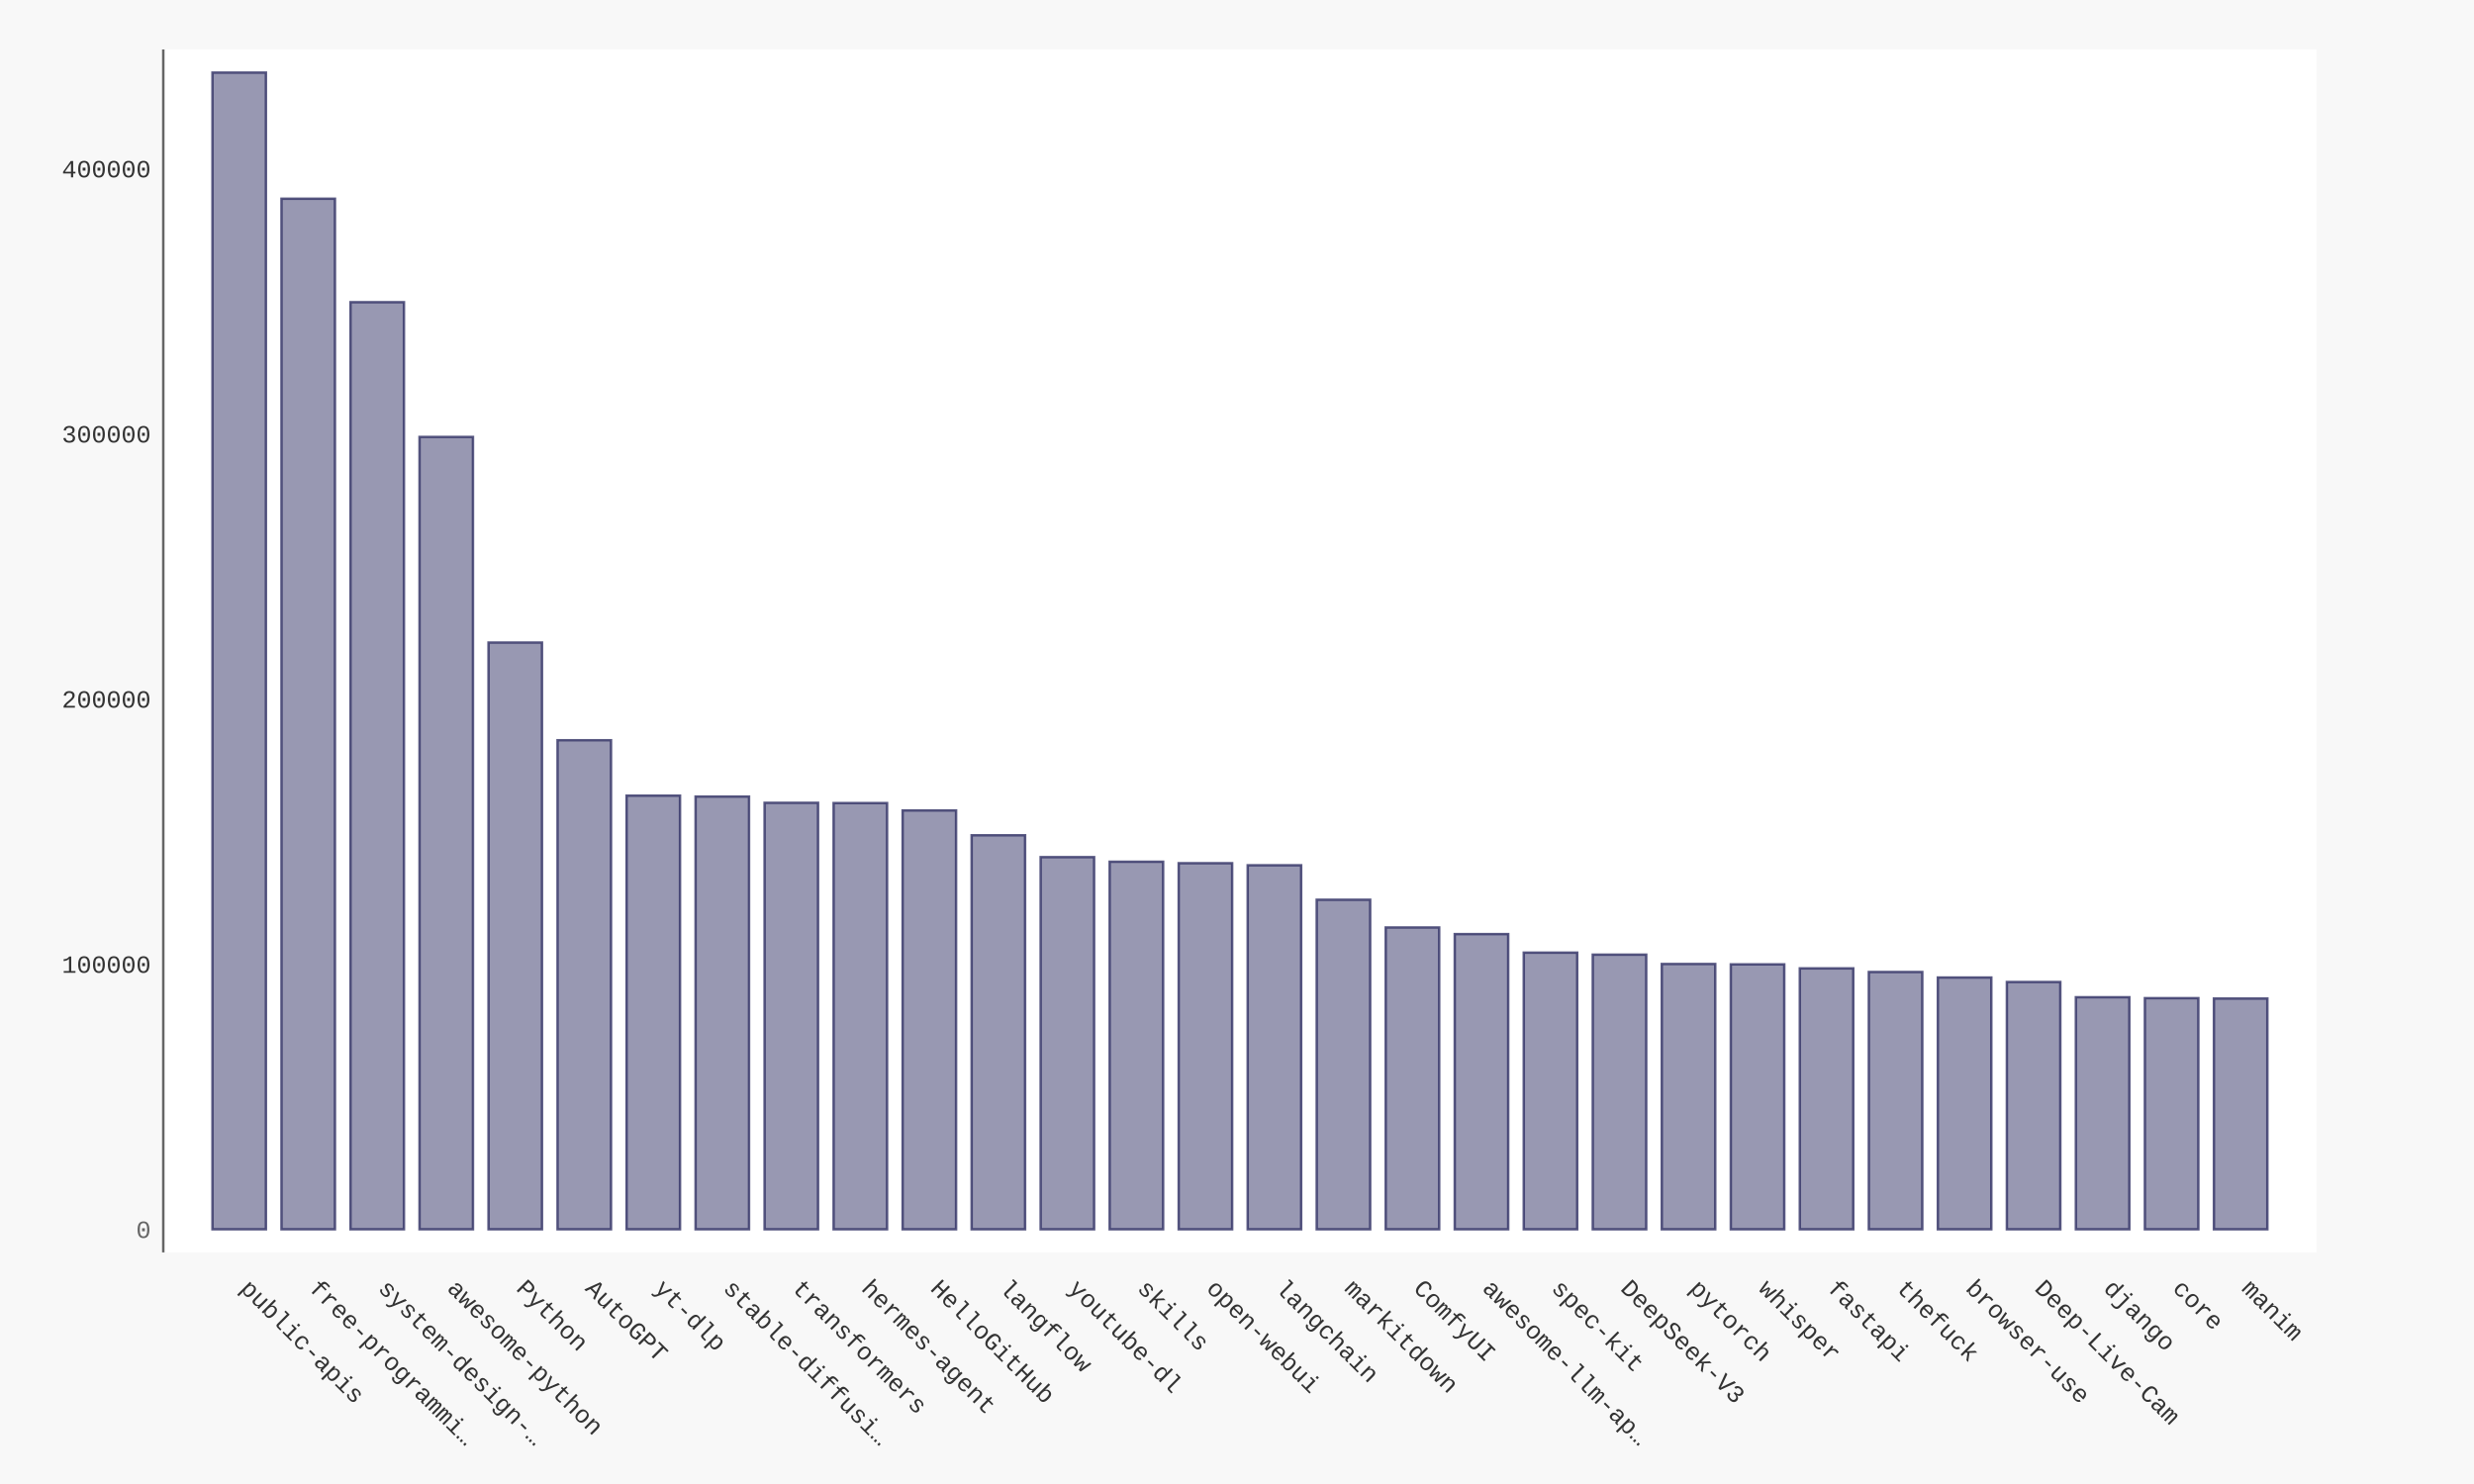
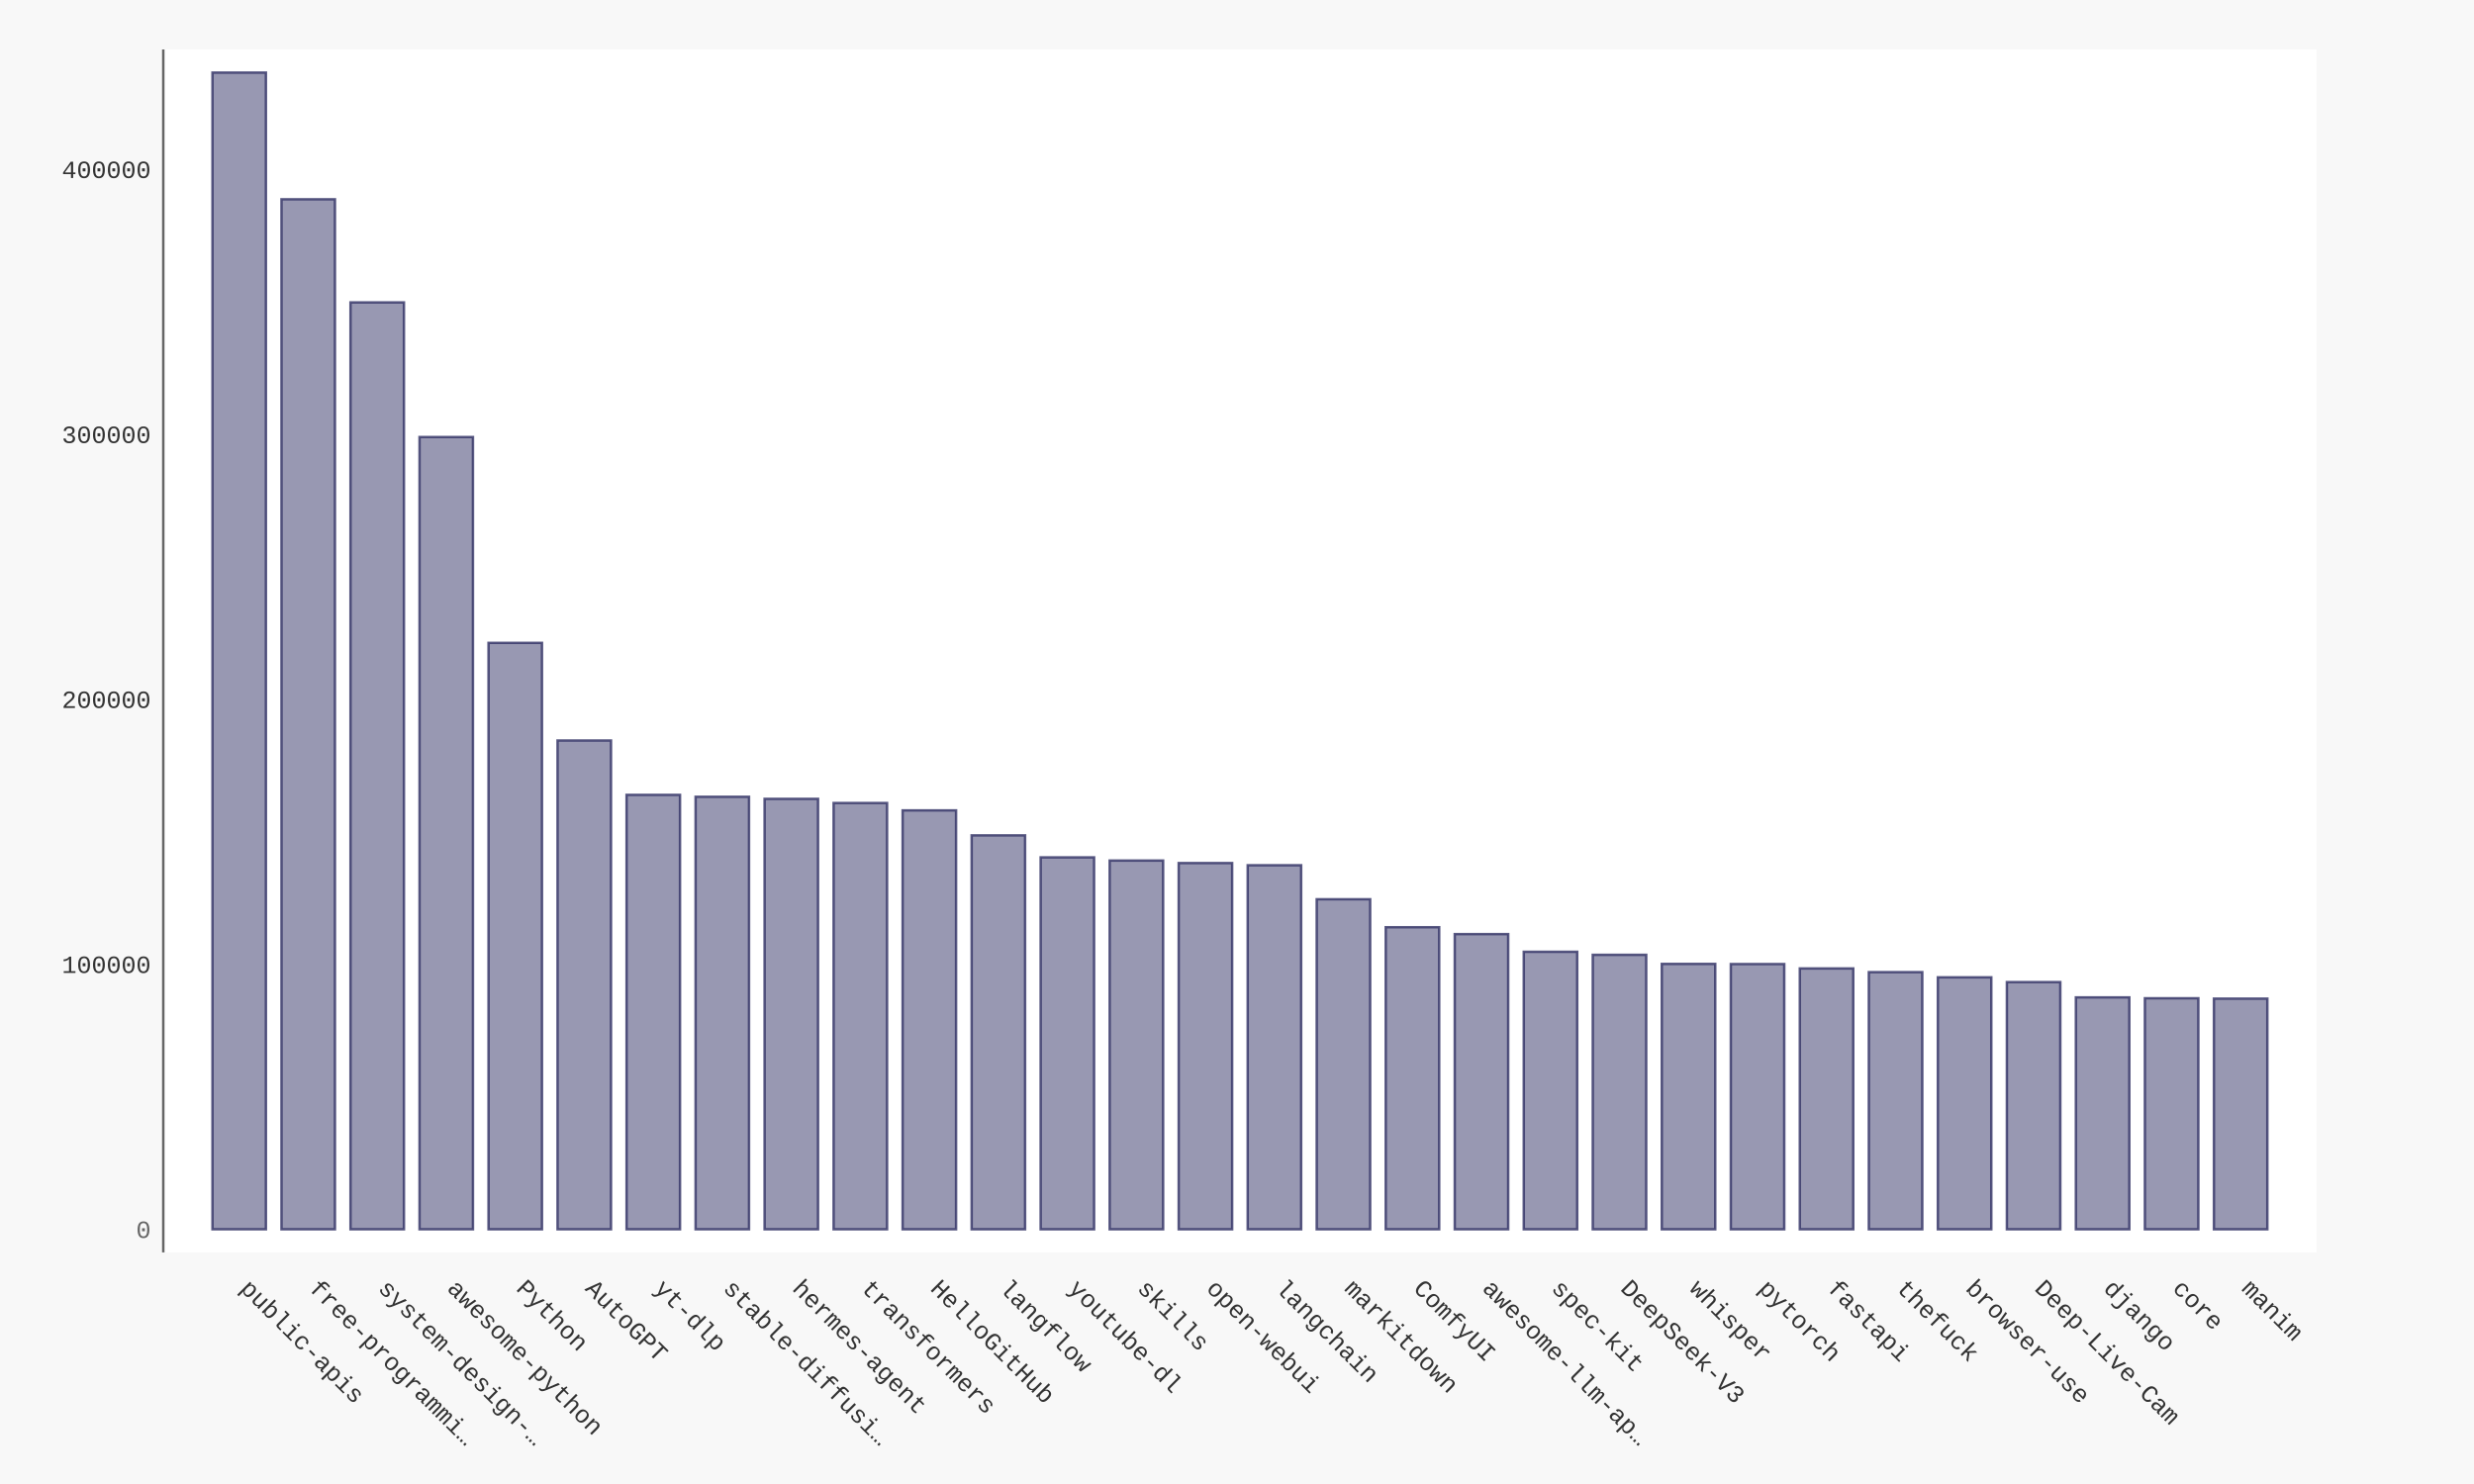
- <svg xmlns="http://www.w3.org/2000/svg" xmlns:xlink="http://www.w3.org/1999/xlink" id="chart-e75b6e9d-e139-4669-ac33-d00c74ab5d99" class="pygal-chart" viewBox="0 0 1000 600">
+ <svg xmlns="http://www.w3.org/2000/svg" xmlns:xlink="http://www.w3.org/1999/xlink" id="chart-84f2e47a-ad69-4d8e-a71c-6fee6a755eec" class="pygal-chart" viewBox="0 0 1000 600">
  <defs>
-     <style type="text/css">#chart-e75b6e9d-e139-4669-ac33-d00c74ab5d99{-webkit-user-select:none;-webkit-font-smoothing:antialiased;font-family:Consolas,"Liberation Mono",Menlo,Courier,monospace}#chart-e75b6e9d-e139-4669-ac33-d00c74ab5d99 .title{font-family:Consolas,"Liberation Mono",Menlo,Courier,monospace;font-size:16px}#chart-e75b6e9d-e139-4669-ac33-d00c74ab5d99 .legends .legend text{font-family:Consolas,"Liberation Mono",Menlo,Courier,monospace;font-size:14px}#chart-e75b6e9d-e139-4669-ac33-d00c74ab5d99 .axis text{font-family:Consolas,"Liberation Mono",Menlo,Courier,monospace;font-size:10px}#chart-e75b6e9d-e139-4669-ac33-d00c74ab5d99 .axis text.major{font-family:Consolas,"Liberation Mono",Menlo,Courier,monospace;font-size:10px}#chart-e75b6e9d-e139-4669-ac33-d00c74ab5d99 .text-overlay text.value{font-family:Consolas,"Liberation Mono",Menlo,Courier,monospace;font-size:16px}#chart-e75b6e9d-e139-4669-ac33-d00c74ab5d99 .text-overlay text.label{font-family:Consolas,"Liberation Mono",Menlo,Courier,monospace;font-size:10px}#chart-e75b6e9d-e139-4669-ac33-d00c74ab5d99 .tooltip{font-family:Consolas,"Liberation Mono",Menlo,Courier,monospace;font-size:14px}#chart-e75b6e9d-e139-4669-ac33-d00c74ab5d99 text.no_data{font-family:Consolas,"Liberation Mono",Menlo,Courier,monospace;font-size:64px}
- #chart-e75b6e9d-e139-4669-ac33-d00c74ab5d99{background-color:#f8f8f8}#chart-e75b6e9d-e139-4669-ac33-d00c74ab5d99 path,#chart-e75b6e9d-e139-4669-ac33-d00c74ab5d99 line,#chart-e75b6e9d-e139-4669-ac33-d00c74ab5d99 rect,#chart-e75b6e9d-e139-4669-ac33-d00c74ab5d99 circle{-webkit-transition:250ms ease-in;-moz-transition:250ms ease-in;transition:250ms ease-in}#chart-e75b6e9d-e139-4669-ac33-d00c74ab5d99 .graph &gt; .background{fill:#f8f8f8}#chart-e75b6e9d-e139-4669-ac33-d00c74ab5d99 .plot &gt; .background{fill:#ffffff}#chart-e75b6e9d-e139-4669-ac33-d00c74ab5d99 .graph{fill:#333}#chart-e75b6e9d-e139-4669-ac33-d00c74ab5d99 text.no_data{fill:#666}#chart-e75b6e9d-e139-4669-ac33-d00c74ab5d99 .title{fill:#666}#chart-e75b6e9d-e139-4669-ac33-d00c74ab5d99 .legends .legend text{fill:#333}#chart-e75b6e9d-e139-4669-ac33-d00c74ab5d99 .legends .legend:hover text{fill:#666}#chart-e75b6e9d-e139-4669-ac33-d00c74ab5d99 .axis .line{stroke:#666}#chart-e75b6e9d-e139-4669-ac33-d00c74ab5d99 .axis .guide.line{stroke:rgba(0,0,0,0.5)}#chart-e75b6e9d-e139-4669-ac33-d00c74ab5d99 .axis .major.line{stroke:#333}#chart-e75b6e9d-e139-4669-ac33-d00c74ab5d99 .axis text.major{fill:#666}#chart-e75b6e9d-e139-4669-ac33-d00c74ab5d99 .axis.y .guides:hover .guide.line,#chart-e75b6e9d-e139-4669-ac33-d00c74ab5d99 .line-graph .axis.x .guides:hover .guide.line,#chart-e75b6e9d-e139-4669-ac33-d00c74ab5d99 .stackedline-graph .axis.x .guides:hover .guide.line,#chart-e75b6e9d-e139-4669-ac33-d00c74ab5d99 .xy-graph .axis.x .guides:hover .guide.line{stroke:#666}#chart-e75b6e9d-e139-4669-ac33-d00c74ab5d99 .axis .guides:hover text{fill:#666}#chart-e75b6e9d-e139-4669-ac33-d00c74ab5d99 .reactive{fill-opacity:.5;stroke-opacity:.8;stroke-width:1}#chart-e75b6e9d-e139-4669-ac33-d00c74ab5d99 .ci{stroke:#333}#chart-e75b6e9d-e139-4669-ac33-d00c74ab5d99 .reactive.active,#chart-e75b6e9d-e139-4669-ac33-d00c74ab5d99 .active .reactive{fill-opacity:.9;stroke-opacity:.9;stroke-width:4}#chart-e75b6e9d-e139-4669-ac33-d00c74ab5d99 .ci .reactive.active{stroke-width:1.5}#chart-e75b6e9d-e139-4669-ac33-d00c74ab5d99 .series text{fill:#666}#chart-e75b6e9d-e139-4669-ac33-d00c74ab5d99 .tooltip rect{fill:#ffffff;stroke:#666;-webkit-transition:opacity 250ms ease-in;-moz-transition:opacity 250ms ease-in;transition:opacity 250ms ease-in}#chart-e75b6e9d-e139-4669-ac33-d00c74ab5d99 .tooltip .label{fill:#333}#chart-e75b6e9d-e139-4669-ac33-d00c74ab5d99 .tooltip .label{fill:#333}#chart-e75b6e9d-e139-4669-ac33-d00c74ab5d99 .tooltip .legend{font-size:.8em;fill:rgba(0,0,0,0.5)}#chart-e75b6e9d-e139-4669-ac33-d00c74ab5d99 .tooltip .x_label{font-size:.6em;fill:#666}#chart-e75b6e9d-e139-4669-ac33-d00c74ab5d99 .tooltip .xlink{font-size:.5em;text-decoration:underline}#chart-e75b6e9d-e139-4669-ac33-d00c74ab5d99 .tooltip .value{font-size:1.5em}#chart-e75b6e9d-e139-4669-ac33-d00c74ab5d99 .bound{font-size:.5em}#chart-e75b6e9d-e139-4669-ac33-d00c74ab5d99 .max-value{font-size:.75em;fill:rgba(0,0,0,0.5)}#chart-e75b6e9d-e139-4669-ac33-d00c74ab5d99 .map-element{fill:#ffffff;stroke:rgba(0,0,0,0.5) !important}#chart-e75b6e9d-e139-4669-ac33-d00c74ab5d99 .map-element .reactive{fill-opacity:inherit;stroke-opacity:inherit}#chart-e75b6e9d-e139-4669-ac33-d00c74ab5d99 .color-0,#chart-e75b6e9d-e139-4669-ac33-d00c74ab5d99 .color-0 a:visited{stroke:#333366;fill:#333366}#chart-e75b6e9d-e139-4669-ac33-d00c74ab5d99 .text-overlay .color-0 text{fill:black}
- #chart-e75b6e9d-e139-4669-ac33-d00c74ab5d99 text.no_data{text-anchor:middle}#chart-e75b6e9d-e139-4669-ac33-d00c74ab5d99 .guide.line{fill:none}#chart-e75b6e9d-e139-4669-ac33-d00c74ab5d99 .centered{text-anchor:middle}#chart-e75b6e9d-e139-4669-ac33-d00c74ab5d99 .title{text-anchor:middle}#chart-e75b6e9d-e139-4669-ac33-d00c74ab5d99 .legends .legend text{fill-opacity:1}#chart-e75b6e9d-e139-4669-ac33-d00c74ab5d99 .axis.x text{text-anchor:middle}#chart-e75b6e9d-e139-4669-ac33-d00c74ab5d99 .axis.x:not(.web) text[transform]{text-anchor:start}#chart-e75b6e9d-e139-4669-ac33-d00c74ab5d99 .axis.x:not(.web) text[transform].backwards{text-anchor:end}#chart-e75b6e9d-e139-4669-ac33-d00c74ab5d99 .axis.y text{text-anchor:end}#chart-e75b6e9d-e139-4669-ac33-d00c74ab5d99 .axis.y text[transform].backwards{text-anchor:start}#chart-e75b6e9d-e139-4669-ac33-d00c74ab5d99 .axis.y2 text{text-anchor:start}#chart-e75b6e9d-e139-4669-ac33-d00c74ab5d99 .axis.y2 text[transform].backwards{text-anchor:end}#chart-e75b6e9d-e139-4669-ac33-d00c74ab5d99 .axis .guide.line{stroke-dasharray:4,4;stroke:black}#chart-e75b6e9d-e139-4669-ac33-d00c74ab5d99 .axis .major.guide.line{stroke-dasharray:6,6;stroke:black}#chart-e75b6e9d-e139-4669-ac33-d00c74ab5d99 .horizontal .axis.y .guide.line,#chart-e75b6e9d-e139-4669-ac33-d00c74ab5d99 .horizontal .axis.y2 .guide.line,#chart-e75b6e9d-e139-4669-ac33-d00c74ab5d99 .vertical .axis.x .guide.line{opacity:0}#chart-e75b6e9d-e139-4669-ac33-d00c74ab5d99 .horizontal .axis.always_show .guide.line,#chart-e75b6e9d-e139-4669-ac33-d00c74ab5d99 .vertical .axis.always_show .guide.line{opacity:1 !important}#chart-e75b6e9d-e139-4669-ac33-d00c74ab5d99 .axis.y .guides:hover .guide.line,#chart-e75b6e9d-e139-4669-ac33-d00c74ab5d99 .axis.y2 .guides:hover .guide.line,#chart-e75b6e9d-e139-4669-ac33-d00c74ab5d99 .axis.x .guides:hover .guide.line{opacity:1}#chart-e75b6e9d-e139-4669-ac33-d00c74ab5d99 .axis .guides:hover text{opacity:1}#chart-e75b6e9d-e139-4669-ac33-d00c74ab5d99 .nofill{fill:none}#chart-e75b6e9d-e139-4669-ac33-d00c74ab5d99 .subtle-fill{fill-opacity:.2}#chart-e75b6e9d-e139-4669-ac33-d00c74ab5d99 .dot{stroke-width:1px;fill-opacity:1;stroke-opacity:1}#chart-e75b6e9d-e139-4669-ac33-d00c74ab5d99 .dot.active{stroke-width:5px}#chart-e75b6e9d-e139-4669-ac33-d00c74ab5d99 .dot.negative{fill:transparent}#chart-e75b6e9d-e139-4669-ac33-d00c74ab5d99 text,#chart-e75b6e9d-e139-4669-ac33-d00c74ab5d99 tspan{stroke:none !important}#chart-e75b6e9d-e139-4669-ac33-d00c74ab5d99 .series text.active{opacity:1}#chart-e75b6e9d-e139-4669-ac33-d00c74ab5d99 .tooltip rect{fill-opacity:.95;stroke-width:.5}#chart-e75b6e9d-e139-4669-ac33-d00c74ab5d99 .tooltip text{fill-opacity:1}#chart-e75b6e9d-e139-4669-ac33-d00c74ab5d99 .showable{visibility:hidden}#chart-e75b6e9d-e139-4669-ac33-d00c74ab5d99 .showable.shown{visibility:visible}#chart-e75b6e9d-e139-4669-ac33-d00c74ab5d99 .gauge-background{fill:rgba(229,229,229,1);stroke:none}#chart-e75b6e9d-e139-4669-ac33-d00c74ab5d99 .bg-lines{stroke:#f8f8f8;stroke-width:2px}</style>
+     <style type="text/css">#chart-84f2e47a-ad69-4d8e-a71c-6fee6a755eec{-webkit-user-select:none;-webkit-font-smoothing:antialiased;font-family:Consolas,"Liberation Mono",Menlo,Courier,monospace}#chart-84f2e47a-ad69-4d8e-a71c-6fee6a755eec .title{font-family:Consolas,"Liberation Mono",Menlo,Courier,monospace;font-size:16px}#chart-84f2e47a-ad69-4d8e-a71c-6fee6a755eec .legends .legend text{font-family:Consolas,"Liberation Mono",Menlo,Courier,monospace;font-size:14px}#chart-84f2e47a-ad69-4d8e-a71c-6fee6a755eec .axis text{font-family:Consolas,"Liberation Mono",Menlo,Courier,monospace;font-size:10px}#chart-84f2e47a-ad69-4d8e-a71c-6fee6a755eec .axis text.major{font-family:Consolas,"Liberation Mono",Menlo,Courier,monospace;font-size:10px}#chart-84f2e47a-ad69-4d8e-a71c-6fee6a755eec .text-overlay text.value{font-family:Consolas,"Liberation Mono",Menlo,Courier,monospace;font-size:16px}#chart-84f2e47a-ad69-4d8e-a71c-6fee6a755eec .text-overlay text.label{font-family:Consolas,"Liberation Mono",Menlo,Courier,monospace;font-size:10px}#chart-84f2e47a-ad69-4d8e-a71c-6fee6a755eec .tooltip{font-family:Consolas,"Liberation Mono",Menlo,Courier,monospace;font-size:14px}#chart-84f2e47a-ad69-4d8e-a71c-6fee6a755eec text.no_data{font-family:Consolas,"Liberation Mono",Menlo,Courier,monospace;font-size:64px}
+ #chart-84f2e47a-ad69-4d8e-a71c-6fee6a755eec{background-color:#f8f8f8}#chart-84f2e47a-ad69-4d8e-a71c-6fee6a755eec path,#chart-84f2e47a-ad69-4d8e-a71c-6fee6a755eec line,#chart-84f2e47a-ad69-4d8e-a71c-6fee6a755eec rect,#chart-84f2e47a-ad69-4d8e-a71c-6fee6a755eec circle{-webkit-transition:250ms ease-in;-moz-transition:250ms ease-in;transition:250ms ease-in}#chart-84f2e47a-ad69-4d8e-a71c-6fee6a755eec .graph &gt; .background{fill:#f8f8f8}#chart-84f2e47a-ad69-4d8e-a71c-6fee6a755eec .plot &gt; .background{fill:#ffffff}#chart-84f2e47a-ad69-4d8e-a71c-6fee6a755eec .graph{fill:#333}#chart-84f2e47a-ad69-4d8e-a71c-6fee6a755eec text.no_data{fill:#666}#chart-84f2e47a-ad69-4d8e-a71c-6fee6a755eec .title{fill:#666}#chart-84f2e47a-ad69-4d8e-a71c-6fee6a755eec .legends .legend text{fill:#333}#chart-84f2e47a-ad69-4d8e-a71c-6fee6a755eec .legends .legend:hover text{fill:#666}#chart-84f2e47a-ad69-4d8e-a71c-6fee6a755eec .axis .line{stroke:#666}#chart-84f2e47a-ad69-4d8e-a71c-6fee6a755eec .axis .guide.line{stroke:rgba(0,0,0,0.5)}#chart-84f2e47a-ad69-4d8e-a71c-6fee6a755eec .axis .major.line{stroke:#333}#chart-84f2e47a-ad69-4d8e-a71c-6fee6a755eec .axis text.major{fill:#666}#chart-84f2e47a-ad69-4d8e-a71c-6fee6a755eec .axis.y .guides:hover .guide.line,#chart-84f2e47a-ad69-4d8e-a71c-6fee6a755eec .line-graph .axis.x .guides:hover .guide.line,#chart-84f2e47a-ad69-4d8e-a71c-6fee6a755eec .stackedline-graph .axis.x .guides:hover .guide.line,#chart-84f2e47a-ad69-4d8e-a71c-6fee6a755eec .xy-graph .axis.x .guides:hover .guide.line{stroke:#666}#chart-84f2e47a-ad69-4d8e-a71c-6fee6a755eec .axis .guides:hover text{fill:#666}#chart-84f2e47a-ad69-4d8e-a71c-6fee6a755eec .reactive{fill-opacity:.5;stroke-opacity:.8;stroke-width:1}#chart-84f2e47a-ad69-4d8e-a71c-6fee6a755eec .ci{stroke:#333}#chart-84f2e47a-ad69-4d8e-a71c-6fee6a755eec .reactive.active,#chart-84f2e47a-ad69-4d8e-a71c-6fee6a755eec .active .reactive{fill-opacity:.9;stroke-opacity:.9;stroke-width:4}#chart-84f2e47a-ad69-4d8e-a71c-6fee6a755eec .ci .reactive.active{stroke-width:1.5}#chart-84f2e47a-ad69-4d8e-a71c-6fee6a755eec .series text{fill:#666}#chart-84f2e47a-ad69-4d8e-a71c-6fee6a755eec .tooltip rect{fill:#ffffff;stroke:#666;-webkit-transition:opacity 250ms ease-in;-moz-transition:opacity 250ms ease-in;transition:opacity 250ms ease-in}#chart-84f2e47a-ad69-4d8e-a71c-6fee6a755eec .tooltip .label{fill:#333}#chart-84f2e47a-ad69-4d8e-a71c-6fee6a755eec .tooltip .label{fill:#333}#chart-84f2e47a-ad69-4d8e-a71c-6fee6a755eec .tooltip .legend{font-size:.8em;fill:rgba(0,0,0,0.5)}#chart-84f2e47a-ad69-4d8e-a71c-6fee6a755eec .tooltip .x_label{font-size:.6em;fill:#666}#chart-84f2e47a-ad69-4d8e-a71c-6fee6a755eec .tooltip .xlink{font-size:.5em;text-decoration:underline}#chart-84f2e47a-ad69-4d8e-a71c-6fee6a755eec .tooltip .value{font-size:1.5em}#chart-84f2e47a-ad69-4d8e-a71c-6fee6a755eec .bound{font-size:.5em}#chart-84f2e47a-ad69-4d8e-a71c-6fee6a755eec .max-value{font-size:.75em;fill:rgba(0,0,0,0.5)}#chart-84f2e47a-ad69-4d8e-a71c-6fee6a755eec .map-element{fill:#ffffff;stroke:rgba(0,0,0,0.5) !important}#chart-84f2e47a-ad69-4d8e-a71c-6fee6a755eec .map-element .reactive{fill-opacity:inherit;stroke-opacity:inherit}#chart-84f2e47a-ad69-4d8e-a71c-6fee6a755eec .color-0,#chart-84f2e47a-ad69-4d8e-a71c-6fee6a755eec .color-0 a:visited{stroke:#333366;fill:#333366}#chart-84f2e47a-ad69-4d8e-a71c-6fee6a755eec .text-overlay .color-0 text{fill:black}
+ #chart-84f2e47a-ad69-4d8e-a71c-6fee6a755eec text.no_data{text-anchor:middle}#chart-84f2e47a-ad69-4d8e-a71c-6fee6a755eec .guide.line{fill:none}#chart-84f2e47a-ad69-4d8e-a71c-6fee6a755eec .centered{text-anchor:middle}#chart-84f2e47a-ad69-4d8e-a71c-6fee6a755eec .title{text-anchor:middle}#chart-84f2e47a-ad69-4d8e-a71c-6fee6a755eec .legends .legend text{fill-opacity:1}#chart-84f2e47a-ad69-4d8e-a71c-6fee6a755eec .axis.x text{text-anchor:middle}#chart-84f2e47a-ad69-4d8e-a71c-6fee6a755eec .axis.x:not(.web) text[transform]{text-anchor:start}#chart-84f2e47a-ad69-4d8e-a71c-6fee6a755eec .axis.x:not(.web) text[transform].backwards{text-anchor:end}#chart-84f2e47a-ad69-4d8e-a71c-6fee6a755eec .axis.y text{text-anchor:end}#chart-84f2e47a-ad69-4d8e-a71c-6fee6a755eec .axis.y text[transform].backwards{text-anchor:start}#chart-84f2e47a-ad69-4d8e-a71c-6fee6a755eec .axis.y2 text{text-anchor:start}#chart-84f2e47a-ad69-4d8e-a71c-6fee6a755eec .axis.y2 text[transform].backwards{text-anchor:end}#chart-84f2e47a-ad69-4d8e-a71c-6fee6a755eec .axis .guide.line{stroke-dasharray:4,4;stroke:black}#chart-84f2e47a-ad69-4d8e-a71c-6fee6a755eec .axis .major.guide.line{stroke-dasharray:6,6;stroke:black}#chart-84f2e47a-ad69-4d8e-a71c-6fee6a755eec .horizontal .axis.y .guide.line,#chart-84f2e47a-ad69-4d8e-a71c-6fee6a755eec .horizontal .axis.y2 .guide.line,#chart-84f2e47a-ad69-4d8e-a71c-6fee6a755eec .vertical .axis.x .guide.line{opacity:0}#chart-84f2e47a-ad69-4d8e-a71c-6fee6a755eec .horizontal .axis.always_show .guide.line,#chart-84f2e47a-ad69-4d8e-a71c-6fee6a755eec .vertical .axis.always_show .guide.line{opacity:1 !important}#chart-84f2e47a-ad69-4d8e-a71c-6fee6a755eec .axis.y .guides:hover .guide.line,#chart-84f2e47a-ad69-4d8e-a71c-6fee6a755eec .axis.y2 .guides:hover .guide.line,#chart-84f2e47a-ad69-4d8e-a71c-6fee6a755eec .axis.x .guides:hover .guide.line{opacity:1}#chart-84f2e47a-ad69-4d8e-a71c-6fee6a755eec .axis .guides:hover text{opacity:1}#chart-84f2e47a-ad69-4d8e-a71c-6fee6a755eec .nofill{fill:none}#chart-84f2e47a-ad69-4d8e-a71c-6fee6a755eec .subtle-fill{fill-opacity:.2}#chart-84f2e47a-ad69-4d8e-a71c-6fee6a755eec .dot{stroke-width:1px;fill-opacity:1;stroke-opacity:1}#chart-84f2e47a-ad69-4d8e-a71c-6fee6a755eec .dot.active{stroke-width:5px}#chart-84f2e47a-ad69-4d8e-a71c-6fee6a755eec .dot.negative{fill:transparent}#chart-84f2e47a-ad69-4d8e-a71c-6fee6a755eec text,#chart-84f2e47a-ad69-4d8e-a71c-6fee6a755eec tspan{stroke:none !important}#chart-84f2e47a-ad69-4d8e-a71c-6fee6a755eec .series text.active{opacity:1}#chart-84f2e47a-ad69-4d8e-a71c-6fee6a755eec .tooltip rect{fill-opacity:.95;stroke-width:.5}#chart-84f2e47a-ad69-4d8e-a71c-6fee6a755eec .tooltip text{fill-opacity:1}#chart-84f2e47a-ad69-4d8e-a71c-6fee6a755eec .showable{visibility:hidden}#chart-84f2e47a-ad69-4d8e-a71c-6fee6a755eec .showable.shown{visibility:visible}#chart-84f2e47a-ad69-4d8e-a71c-6fee6a755eec .gauge-background{fill:rgba(229,229,229,1);stroke:none}#chart-84f2e47a-ad69-4d8e-a71c-6fee6a755eec .bg-lines{stroke:#f8f8f8;stroke-width:2px}</style>
  </defs>
  <g class="graph bar-graph vertical">
    <rect x="0" y="0" width="1000" height="600" class="background" />
    <g transform="translate(66, 20)" class="plot">
      <rect x="0" y="0" width="870.36" height="486.36" class="background" />
      <g class="axis y">
        <g class="guides">
          <text x="-5" y="480.507" class="major">0</text>
        </g>
        <g class="guides">
-           <text x="-5" y="373.306" class="">100000</text>
-         </g>
-         <g class="guides">
-           <text x="-5" y="266.105" class="">200000</text>
-         </g>
-         <g class="guides">
-           <text x="-5" y="158.903" class="">300000</text>
-         </g>
-         <g class="guides">
-           <text x="-5" y="51.702" class="">400000</text>
+           <text x="-5" y="373.374" class="">100000</text>
+         </g>
+         <g class="guides">
+           <text x="-5" y="266.241" class="">200000</text>
+         </g>
+         <g class="guides">
+           <text x="-5" y="159.107" class="">300000</text>
+         </g>
+         <g class="guides">
+           <text x="-5" y="51.974" class="">400000</text>
        </g>
      </g>
      <g class="axis x">
        <path d="M0 0 v486.36" class="line" />
        <g class="guides">
          <path d="M30.686 0 v486.36" class="guide line" />
          <text x="30.686" y="501.36" class="" transform="rotate(45 30.68578 501.3604)">public-apis</text>
        </g>
        <g class="guides">
          <path d="M58.582 0 v486.36" class="guide line" />
          <text x="58.582" y="501.36" class="" transform="rotate(45 58.58195 501.3604)">free-programmi…</text>
        </g>
        <g class="guides">
          <path d="M86.478 0 v486.36" class="guide line" />
          <text x="86.478" y="501.36" class="" transform="rotate(45 86.47812 501.3604)">system-design-…</text>
        </g>
        <g class="guides">
          <path d="M114.374 0 v486.36" class="guide line" />
          <text x="114.374" y="501.36" class="" transform="rotate(45 114.3743 501.3604)">awesome-python</text>
        </g>
        <g class="guides">
          <path d="M142.27 0 v486.36" class="guide line" />
          <text x="142.27" y="501.36" class="" transform="rotate(45 142.2704 501.3604)">Python</text>
        </g>
        <g class="guides">
          <path d="M170.167 0 v486.36" class="guide line" />
          <text x="170.167" y="501.36" class="" transform="rotate(45 170.1666 501.3604)">AutoGPT</text>
        </g>
        <g class="guides">
          <path d="M198.063 0 v486.36" class="guide line" />
          <text x="198.063" y="501.36" class="" transform="rotate(45 198.0628 501.3604)">yt-dlp</text>
        </g>
        <g class="guides">
          <path d="M225.959 0 v486.36" class="guide line" />
          <text x="225.959" y="501.36" class="" transform="rotate(45 225.9589 501.3604)">stable-diffusi…</text>
        </g>
        <g class="guides">
          <path d="M253.855 0 v486.36" class="guide line" />
-           <text x="253.855" y="501.36" class="" transform="rotate(45 253.8551 501.3604)">transformers</text>
+           <text x="253.855" y="501.36" class="" transform="rotate(45 253.8551 501.3604)">hermes-agent</text>
        </g>
        <g class="guides">
          <path d="M281.751 0 v486.36" class="guide line" />
-           <text x="281.751" y="501.36" class="" transform="rotate(45 281.7513 501.3604)">hermes-agent</text>
+           <text x="281.751" y="501.36" class="" transform="rotate(45 281.7513 501.3604)">transformers</text>
        </g>
        <g class="guides">
          <path d="M309.647 0 v486.36" class="guide line" />
          <text x="309.647" y="501.36" class="" transform="rotate(45 309.6474 501.3604)">HelloGitHub</text>
        </g>
        <g class="guides">
          <path d="M337.544 0 v486.36" class="guide line" />
          <text x="337.544" y="501.36" class="" transform="rotate(45 337.5436 501.3604)">langflow</text>
        </g>
        <g class="guides">
          <path d="M365.44 0 v486.36" class="guide line" />
          <text x="365.44" y="501.36" class="" transform="rotate(45 365.4398 501.3604)">youtube-dl</text>
        </g>
        <g class="guides">
          <path d="M393.336 0 v486.36" class="guide line" />
          <text x="393.336" y="501.36" class="" transform="rotate(45 393.3359 501.3604)">skills</text>
        </g>
        <g class="guides">
          <path d="M421.232 0 v486.36" class="guide line" />
          <text x="421.232" y="501.36" class="" transform="rotate(45 421.2321 501.3604)">open-webui</text>
        </g>
        <g class="guides">
          <path d="M449.128 0 v486.36" class="guide line" />
          <text x="449.128" y="501.36" class="" transform="rotate(45 449.1283 501.3604)">langchain</text>
        </g>
        <g class="guides">
          <path d="M477.024 0 v486.36" class="guide line" />
          <text x="477.024" y="501.36" class="" transform="rotate(45 477.0244 501.3604)">markitdown</text>
        </g>
        <g class="guides">
          <path d="M504.921 0 v486.36" class="guide line" />
          <text x="504.921" y="501.36" class="" transform="rotate(45 504.9206 501.3604)">ComfyUI</text>
        </g>
        <g class="guides">
          <path d="M532.817 0 v486.36" class="guide line" />
          <text x="532.817" y="501.36" class="" transform="rotate(45 532.8168 501.3604)">awesome-llm-ap…</text>
        </g>
        <g class="guides">
          <path d="M560.713 0 v486.36" class="guide line" />
          <text x="560.713" y="501.36" class="" transform="rotate(45 560.7129 501.3604)">spec-kit</text>
        </g>
        <g class="guides">
          <path d="M588.609 0 v486.36" class="guide line" />
          <text x="588.609" y="501.36" class="" transform="rotate(45 588.6091 501.3604)">DeepSeek-V3</text>
        </g>
        <g class="guides">
          <path d="M616.505 0 v486.36" class="guide line" />
-           <text x="616.505" y="501.36" class="" transform="rotate(45 616.5053 501.3604)">pytorch</text>
+           <text x="616.505" y="501.36" class="" transform="rotate(45 616.5053 501.3604)">whisper</text>
        </g>
        <g class="guides">
          <path d="M644.401 0 v486.36" class="guide line" />
-           <text x="644.401" y="501.36" class="" transform="rotate(45 644.4014 501.3604)">whisper</text>
+           <text x="644.401" y="501.36" class="" transform="rotate(45 644.4014 501.3604)">pytorch</text>
        </g>
        <g class="guides">
          <path d="M672.298 0 v486.36" class="guide line" />
          <text x="672.298" y="501.36" class="" transform="rotate(45 672.2976 501.3604)">fastapi</text>
        </g>
        <g class="guides">
          <path d="M700.194 0 v486.36" class="guide line" />
          <text x="700.194" y="501.36" class="" transform="rotate(45 700.1938 501.3604)">thefuck</text>
        </g>
        <g class="guides">
          <path d="M728.09 0 v486.36" class="guide line" />
          <text x="728.09" y="501.36" class="" transform="rotate(45 728.0899 501.3604)">browser-use</text>
        </g>
        <g class="guides">
          <path d="M755.986 0 v486.36" class="guide line" />
          <text x="755.986" y="501.36" class="" transform="rotate(45 755.9861 501.3604)">Deep-Live-Cam</text>
        </g>
        <g class="guides">
          <path d="M783.882 0 v486.36" class="guide line" />
          <text x="783.882" y="501.36" class="" transform="rotate(45 783.8823 501.3604)">django</text>
        </g>
        <g class="guides">
          <path d="M811.778 0 v486.36" class="guide line" />
          <text x="811.778" y="501.36" class="" transform="rotate(45 811.7784 501.3604)">core</text>
        </g>
        <g class="guides">
          <path d="M839.675 0 v486.36" class="guide line" />
          <text x="839.675" y="501.36" class="" transform="rotate(45 839.6746 501.3604)">manim</text>
        </g>
      </g>
      <g class="series serie-0 color-0">
        <g class="bars">
          <g class="bar">
            <a target="_blank" xlink:href="https://github.com/public-apis/public-apis">
              <rect x="19.884" y="9.353" rx="0" ry="0" width="21.603" height="467.654" class="rect reactive tooltip-trigger" />
            </a>
          </g>
          <g class="bar">
            <a target="_blank" xlink:href="https://github.com/EbookFoundation/free-programming-books">
-               <rect x="47.781" y="60.341" rx="0" ry="0" width="21.603" height="416.666" class="rect reactive tooltip-trigger" />
+               <rect x="47.781" y="60.575" rx="0" ry="0" width="21.603" height="416.433" class="rect reactive tooltip-trigger" />
            </a>
          </g>
          <g class="bar">
            <a target="_blank" xlink:href="https://github.com/donnemartin/system-design-primer">
-               <rect x="75.677" y="102.185" rx="0" ry="0" width="21.603" height="374.822" class="rect reactive tooltip-trigger" />
+               <rect x="75.677" y="102.272" rx="0" ry="0" width="21.603" height="374.735" class="rect reactive tooltip-trigger" />
            </a>
          </g>
          <g class="bar">
            <a target="_blank" xlink:href="https://github.com/vinta/awesome-python">
-               <rect x="103.573" y="156.664" rx="0" ry="0" width="21.603" height="320.343" class="rect reactive tooltip-trigger" />
+               <rect x="103.573" y="156.7" rx="0" ry="0" width="21.603" height="320.307" class="rect reactive tooltip-trigger" />
            </a>
          </g>
          <g class="bar">
            <a target="_blank" xlink:href="https://github.com/TheAlgorithms/Python">
-               <rect x="131.469" y="239.796" rx="0" ry="0" width="21.603" height="237.211" class="rect reactive tooltip-trigger" />
+               <rect x="131.469" y="239.915" rx="0" ry="0" width="21.603" height="237.093" class="rect reactive tooltip-trigger" />
            </a>
          </g>
          <g class="bar">
            <a target="_blank" xlink:href="https://github.com/Significant-Gravitas/AutoGPT">
-               <rect x="159.365" y="279.285" rx="0" ry="0" width="21.603" height="197.722" class="rect reactive tooltip-trigger" />
+               <rect x="159.365" y="279.402" rx="0" ry="0" width="21.603" height="197.605" class="rect reactive tooltip-trigger" />
            </a>
          </g>
          <g class="bar">
            <a target="_blank" xlink:href="https://github.com/yt-dlp/yt-dlp">
-               <rect x="187.261" y="301.696" rx="0" ry="0" width="21.603" height="175.312" class="rect reactive tooltip-trigger" />
+               <rect x="187.261" y="301.376" rx="0" ry="0" width="21.603" height="175.631" class="rect reactive tooltip-trigger" />
            </a>
          </g>
          <g class="bar">
            <a target="_blank" xlink:href="https://github.com/AUTOMATIC1111/stable-diffusion-webui">
-               <rect x="215.158" y="302.064" rx="0" ry="0" width="21.603" height="174.943" class="rect reactive tooltip-trigger" />
+               <rect x="215.158" y="302.153" rx="0" ry="0" width="21.603" height="174.854" class="rect reactive tooltip-trigger" />
+             </a>
+           </g>
+           <g class="bar">
+             <a target="_blank" xlink:href="https://github.com/NousResearch/hermes-agent">
+               <rect x="243.054" y="302.991" rx="0" ry="0" width="21.603" height="174.017" class="rect reactive tooltip-trigger" />
            </a>
          </g>
          <g class="bar">
            <a target="_blank" xlink:href="https://github.com/huggingface/transformers">
-               <rect x="243.054" y="304.589" rx="0" ry="0" width="21.603" height="172.418" class="rect reactive tooltip-trigger" />
-             </a>
-           </g>
-           <g class="bar">
-             <a target="_blank" xlink:href="https://github.com/NousResearch/hermes-agent">
-               <rect x="270.95" y="304.689" rx="0" ry="0" width="21.603" height="172.319" class="rect reactive tooltip-trigger" />
+               <rect x="270.95" y="304.665" rx="0" ry="0" width="21.603" height="172.342" class="rect reactive tooltip-trigger" />
            </a>
          </g>
          <g class="bar">
            <a target="_blank" xlink:href="https://github.com/521xueweihan/HelloGitHub">
-               <rect x="298.846" y="307.673" rx="0" ry="0" width="21.603" height="169.334" class="rect reactive tooltip-trigger" />
+               <rect x="298.846" y="307.642" rx="0" ry="0" width="21.603" height="169.365" class="rect reactive tooltip-trigger" />
            </a>
          </g>
          <g class="bar">
            <a target="_blank" xlink:href="https://github.com/langflow-ai/langflow">
-               <rect x="326.742" y="317.71" rx="0" ry="0" width="21.603" height="159.297" class="rect reactive tooltip-trigger" />
+               <rect x="326.742" y="317.755" rx="0" ry="0" width="21.603" height="159.253" class="rect reactive tooltip-trigger" />
            </a>
          </g>
          <g class="bar">
            <a target="_blank" xlink:href="https://github.com/ytdl-org/youtube-dl">
-               <rect x="354.638" y="326.552" rx="0" ry="0" width="21.603" height="150.455" class="rect reactive tooltip-trigger" />
+               <rect x="354.638" y="326.648" rx="0" ry="0" width="21.603" height="150.36" class="rect reactive tooltip-trigger" />
            </a>
          </g>
          <g class="bar">
            <a target="_blank" xlink:href="https://github.com/anthropics/skills">
-               <rect x="382.535" y="328.409" rx="0" ry="0" width="21.603" height="148.598" class="rect reactive tooltip-trigger" />
+               <rect x="382.535" y="327.932" rx="0" ry="0" width="21.603" height="149.075" class="rect reactive tooltip-trigger" />
            </a>
          </g>
          <g class="bar">
            <a target="_blank" xlink:href="https://github.com/open-webui/open-webui">
-               <rect x="410.431" y="329.004" rx="0" ry="0" width="21.603" height="148.003" class="rect reactive tooltip-trigger" />
+               <rect x="410.431" y="328.946" rx="0" ry="0" width="21.603" height="148.062" class="rect reactive tooltip-trigger" />
            </a>
          </g>
          <g class="bar">
            <a target="_blank" xlink:href="https://github.com/langchain-ai/langchain">
-               <rect x="438.327" y="329.842" rx="0" ry="0" width="21.603" height="147.165" class="rect reactive tooltip-trigger" />
+               <rect x="438.327" y="329.829" rx="0" ry="0" width="21.603" height="147.179" class="rect reactive tooltip-trigger" />
            </a>
          </g>
          <g class="bar">
            <a target="_blank" xlink:href="https://github.com/microsoft/markitdown">
-               <rect x="466.223" y="343.781" rx="0" ry="0" width="21.603" height="133.227" class="rect reactive tooltip-trigger" />
+               <rect x="466.223" y="343.578" rx="0" ry="0" width="21.603" height="133.429" class="rect reactive tooltip-trigger" />
            </a>
          </g>
          <g class="bar">
            <a target="_blank" xlink:href="https://github.com/Comfy-Org/ComfyUI">
-               <rect x="494.119" y="354.989" rx="0" ry="0" width="21.603" height="122.019" class="rect reactive tooltip-trigger" />
+               <rect x="494.119" y="354.888" rx="0" ry="0" width="21.603" height="122.119" class="rect reactive tooltip-trigger" />
            </a>
          </g>
          <g class="bar">
            <a target="_blank" xlink:href="https://github.com/Shubhamsaboo/awesome-llm-apps">
-               <rect x="522.015" y="357.661" rx="0" ry="0" width="21.603" height="119.346" class="rect reactive tooltip-trigger" />
+               <rect x="522.015" y="357.664" rx="0" ry="0" width="21.603" height="119.343" class="rect reactive tooltip-trigger" />
            </a>
          </g>
          <g class="bar">
            <a target="_blank" xlink:href="https://github.com/github/spec-kit">
-               <rect x="549.912" y="365.161" rx="0" ry="0" width="21.603" height="111.846" class="rect reactive tooltip-trigger" />
+               <rect x="549.912" y="364.814" rx="0" ry="0" width="21.603" height="112.193" class="rect reactive tooltip-trigger" />
            </a>
          </g>
          <g class="bar">
            <a target="_blank" xlink:href="https://github.com/deepseek-ai/DeepSeek-V3">
-               <rect x="577.808" y="365.975" rx="0" ry="0" width="21.603" height="111.033" class="rect reactive tooltip-trigger" />
+               <rect x="577.808" y="366.044" rx="0" ry="0" width="21.603" height="110.963" class="rect reactive tooltip-trigger" />
+             </a>
+           </g>
+           <g class="bar">
+             <a target="_blank" xlink:href="https://github.com/openai/whisper">
+               <rect x="605.704" y="369.72" rx="0" ry="0" width="21.603" height="107.288" class="rect reactive tooltip-trigger" />
            </a>
          </g>
          <g class="bar">
            <a target="_blank" xlink:href="https://github.com/pytorch/pytorch">
-               <rect x="605.704" y="369.756" rx="0" ry="0" width="21.603" height="107.252" class="rect reactive tooltip-trigger" />
-             </a>
-           </g>
-           <g class="bar">
-             <a target="_blank" xlink:href="https://github.com/openai/whisper">
-               <rect x="633.6" y="369.908" rx="0" ry="0" width="21.603" height="107.1" class="rect reactive tooltip-trigger" />
+               <rect x="633.6" y="369.783" rx="0" ry="0" width="21.603" height="107.224" class="rect reactive tooltip-trigger" />
            </a>
          </g>
          <g class="bar">
            <a target="_blank" xlink:href="https://github.com/fastapi/fastapi">
-               <rect x="661.496" y="371.527" rx="0" ry="0" width="21.603" height="105.481" class="rect reactive tooltip-trigger" />
+               <rect x="661.496" y="371.556" rx="0" ry="0" width="21.603" height="105.451" class="rect reactive tooltip-trigger" />
            </a>
          </g>
          <g class="bar">
            <a target="_blank" xlink:href="https://github.com/nvbn/thefuck">
-               <rect x="689.392" y="372.993" rx="0" ry="0" width="21.603" height="104.014" class="rect reactive tooltip-trigger" />
+               <rect x="689.392" y="373.052" rx="0" ry="0" width="21.603" height="103.956" class="rect reactive tooltip-trigger" />
            </a>
          </g>
          <g class="bar">
            <a target="_blank" xlink:href="https://github.com/browser-use/browser-use">
-               <rect x="717.289" y="375.222" rx="0" ry="0" width="21.603" height="101.786" class="rect reactive tooltip-trigger" />
+               <rect x="717.289" y="375.144" rx="0" ry="0" width="21.603" height="101.863" class="rect reactive tooltip-trigger" />
            </a>
          </g>
          <g class="bar">
            <a target="_blank" xlink:href="https://github.com/hacksider/Deep-Live-Cam">
-               <rect x="745.185" y="377.041" rx="0" ry="0" width="21.603" height="99.966" class="rect reactive tooltip-trigger" />
+               <rect x="745.185" y="377.075" rx="0" ry="0" width="21.603" height="99.932" class="rect reactive tooltip-trigger" />
            </a>
          </g>
          <g class="bar">
            <a target="_blank" xlink:href="https://github.com/django/django">
-               <rect x="773.081" y="383.192" rx="0" ry="0" width="21.603" height="93.815" class="rect reactive tooltip-trigger" />
+               <rect x="773.081" y="383.252" rx="0" ry="0" width="21.603" height="93.756" class="rect reactive tooltip-trigger" />
            </a>
          </g>
          <g class="bar">
            <a target="_blank" xlink:href="https://github.com/home-assistant/core">
-               <rect x="800.977" y="383.565" rx="0" ry="0" width="21.603" height="93.442" class="rect reactive tooltip-trigger" />
+               <rect x="800.977" y="383.604" rx="0" ry="0" width="21.603" height="93.403" class="rect reactive tooltip-trigger" />
            </a>
          </g>
          <g class="bar">
            <a target="_blank" xlink:href="https://github.com/3b1b/manim">
-               <rect x="828.873" y="383.725" rx="0" ry="0" width="21.603" height="93.282" class="rect reactive tooltip-trigger" />
+               <rect x="828.873" y="383.763" rx="0" ry="0" width="21.603" height="93.245" class="rect reactive tooltip-trigger" />
            </a>
          </g>
        </g>
      </g>
    </g>
    <g class="titles" />
    <g transform="translate(66, 20)" class="plot overlay">
      <g class="series serie-0 color-0" />
    </g>
    <g transform="translate(66, 20)" class="plot text-overlay">
      <g class="series serie-0 color-0" />
    </g>
    <g transform="translate(66, 20)" class="plot tooltip-overlay">
      <g transform="translate(0 0)" style="opacity: 0" class="tooltip">
        <rect rx="0" ry="0" width="0" height="0" class="tooltip-box" />
        <g class="text" />
      </g>
    </g>
  </g>
</svg>
